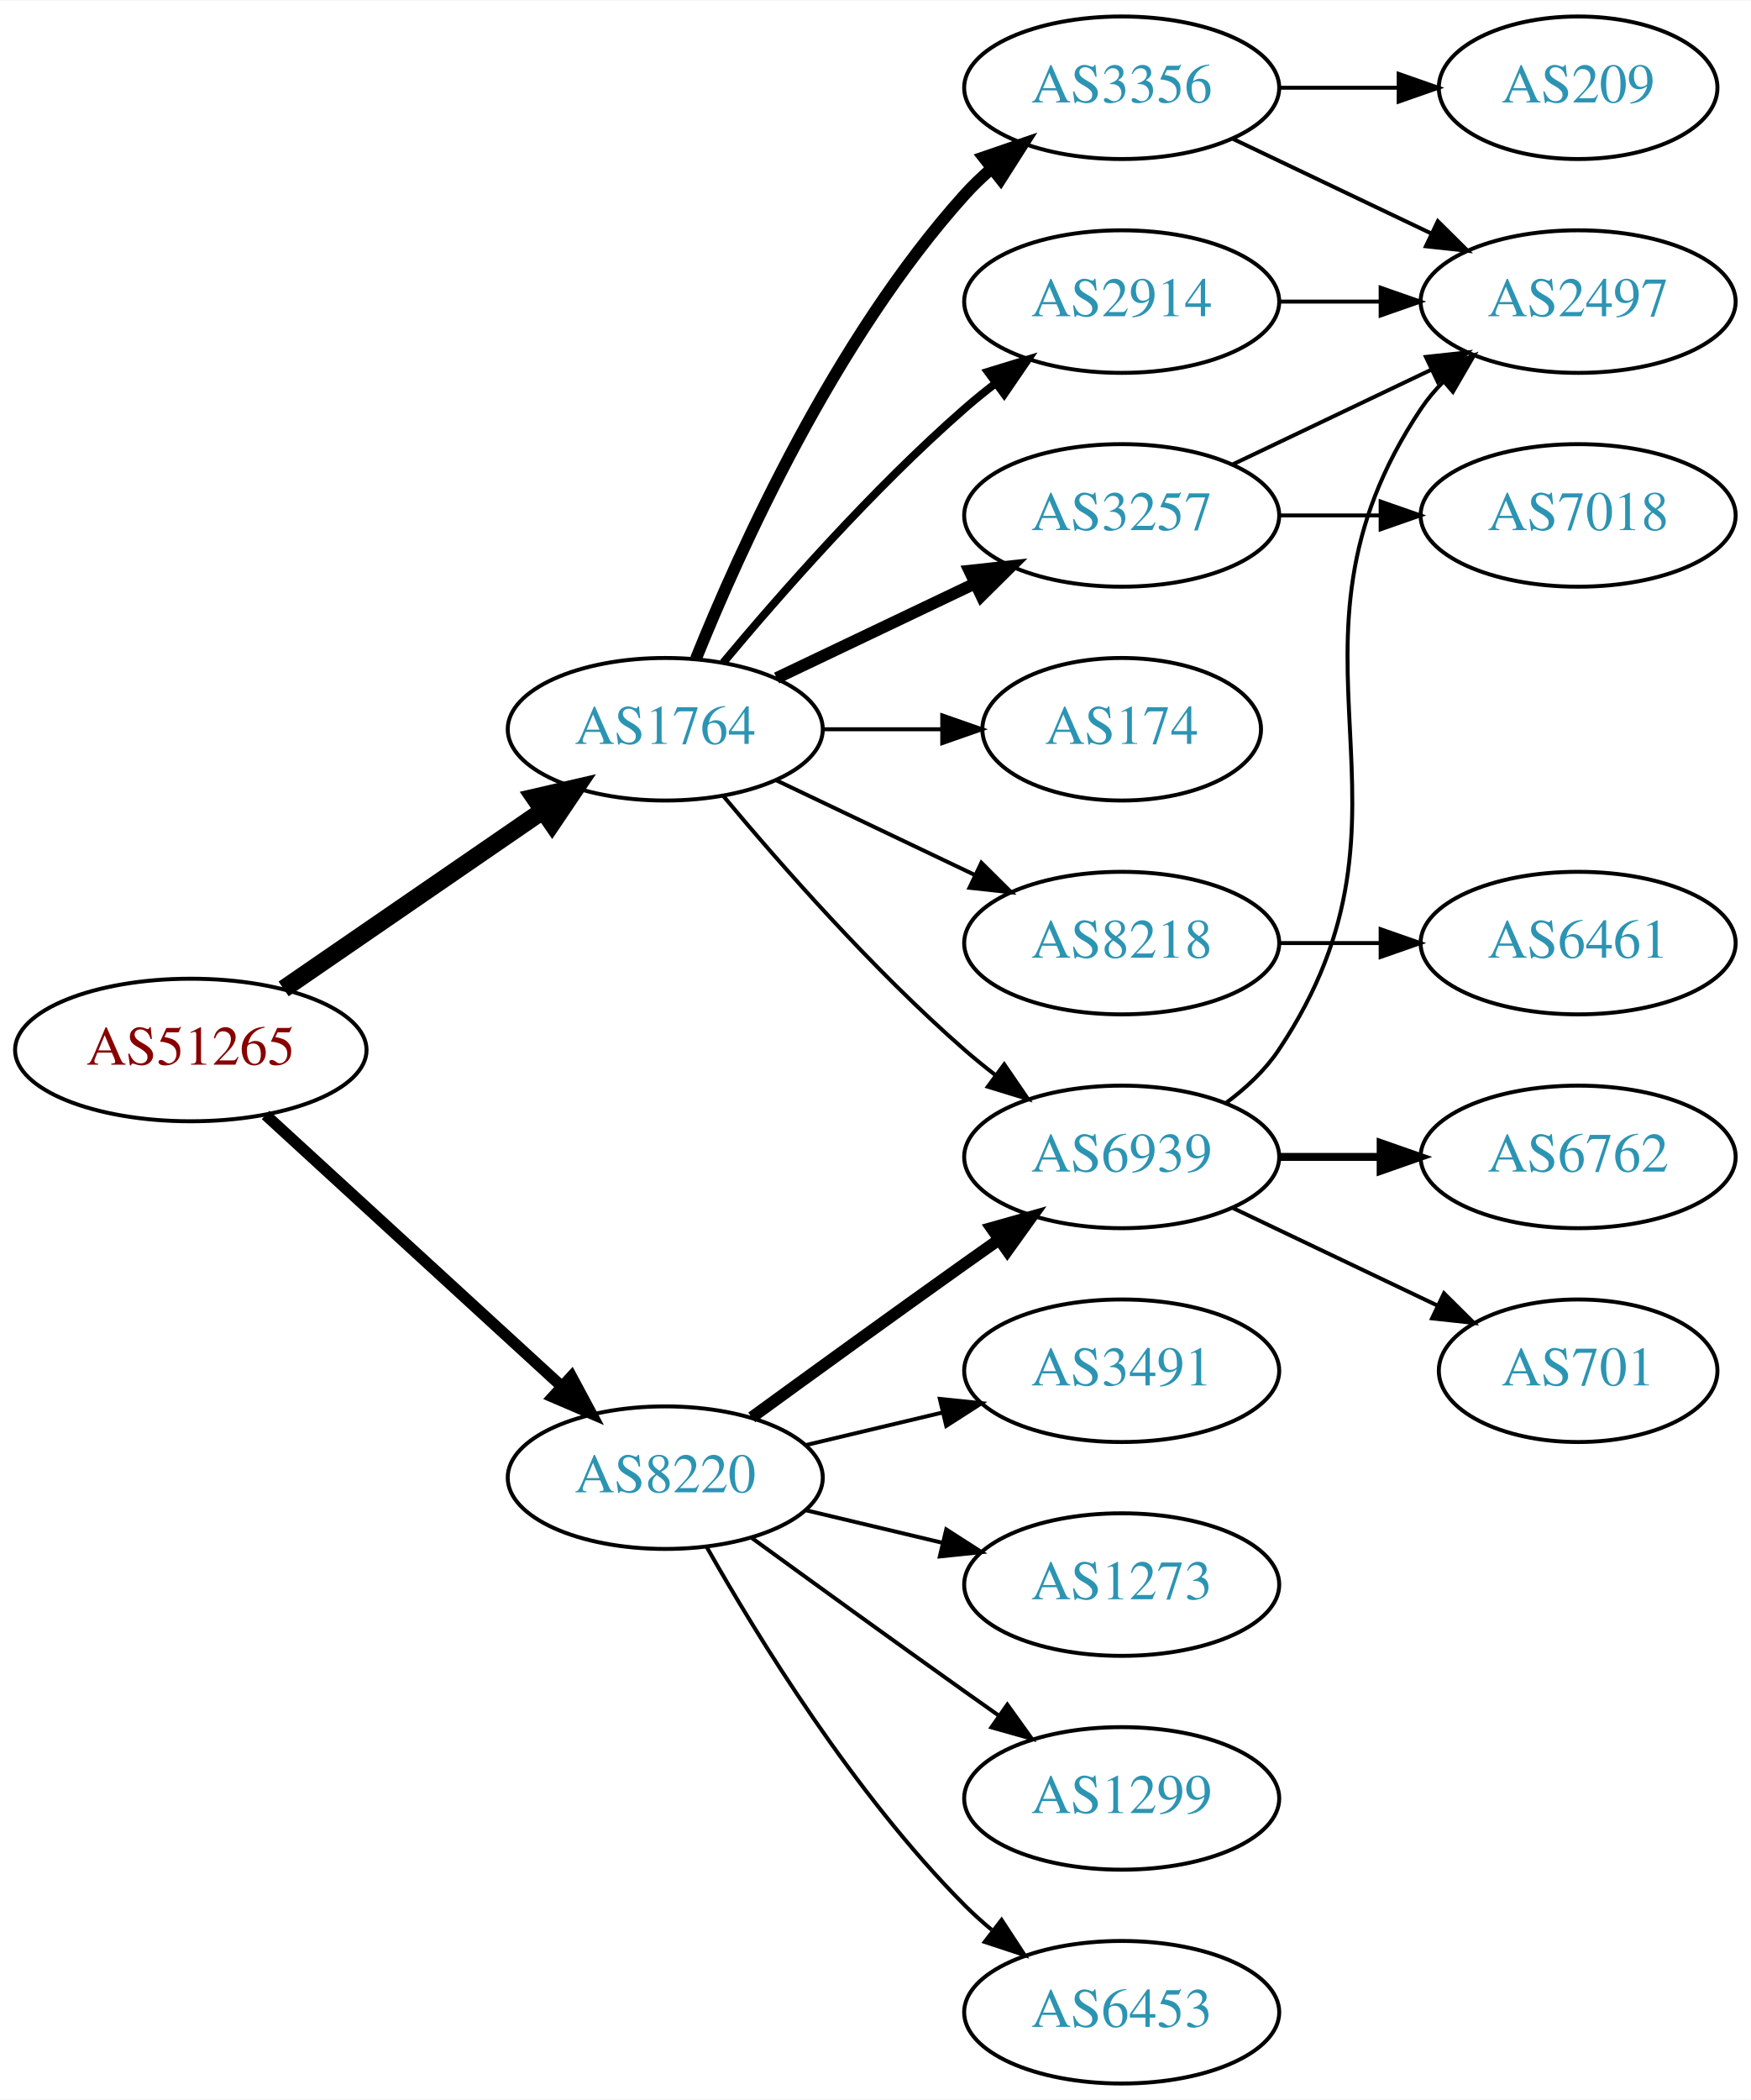
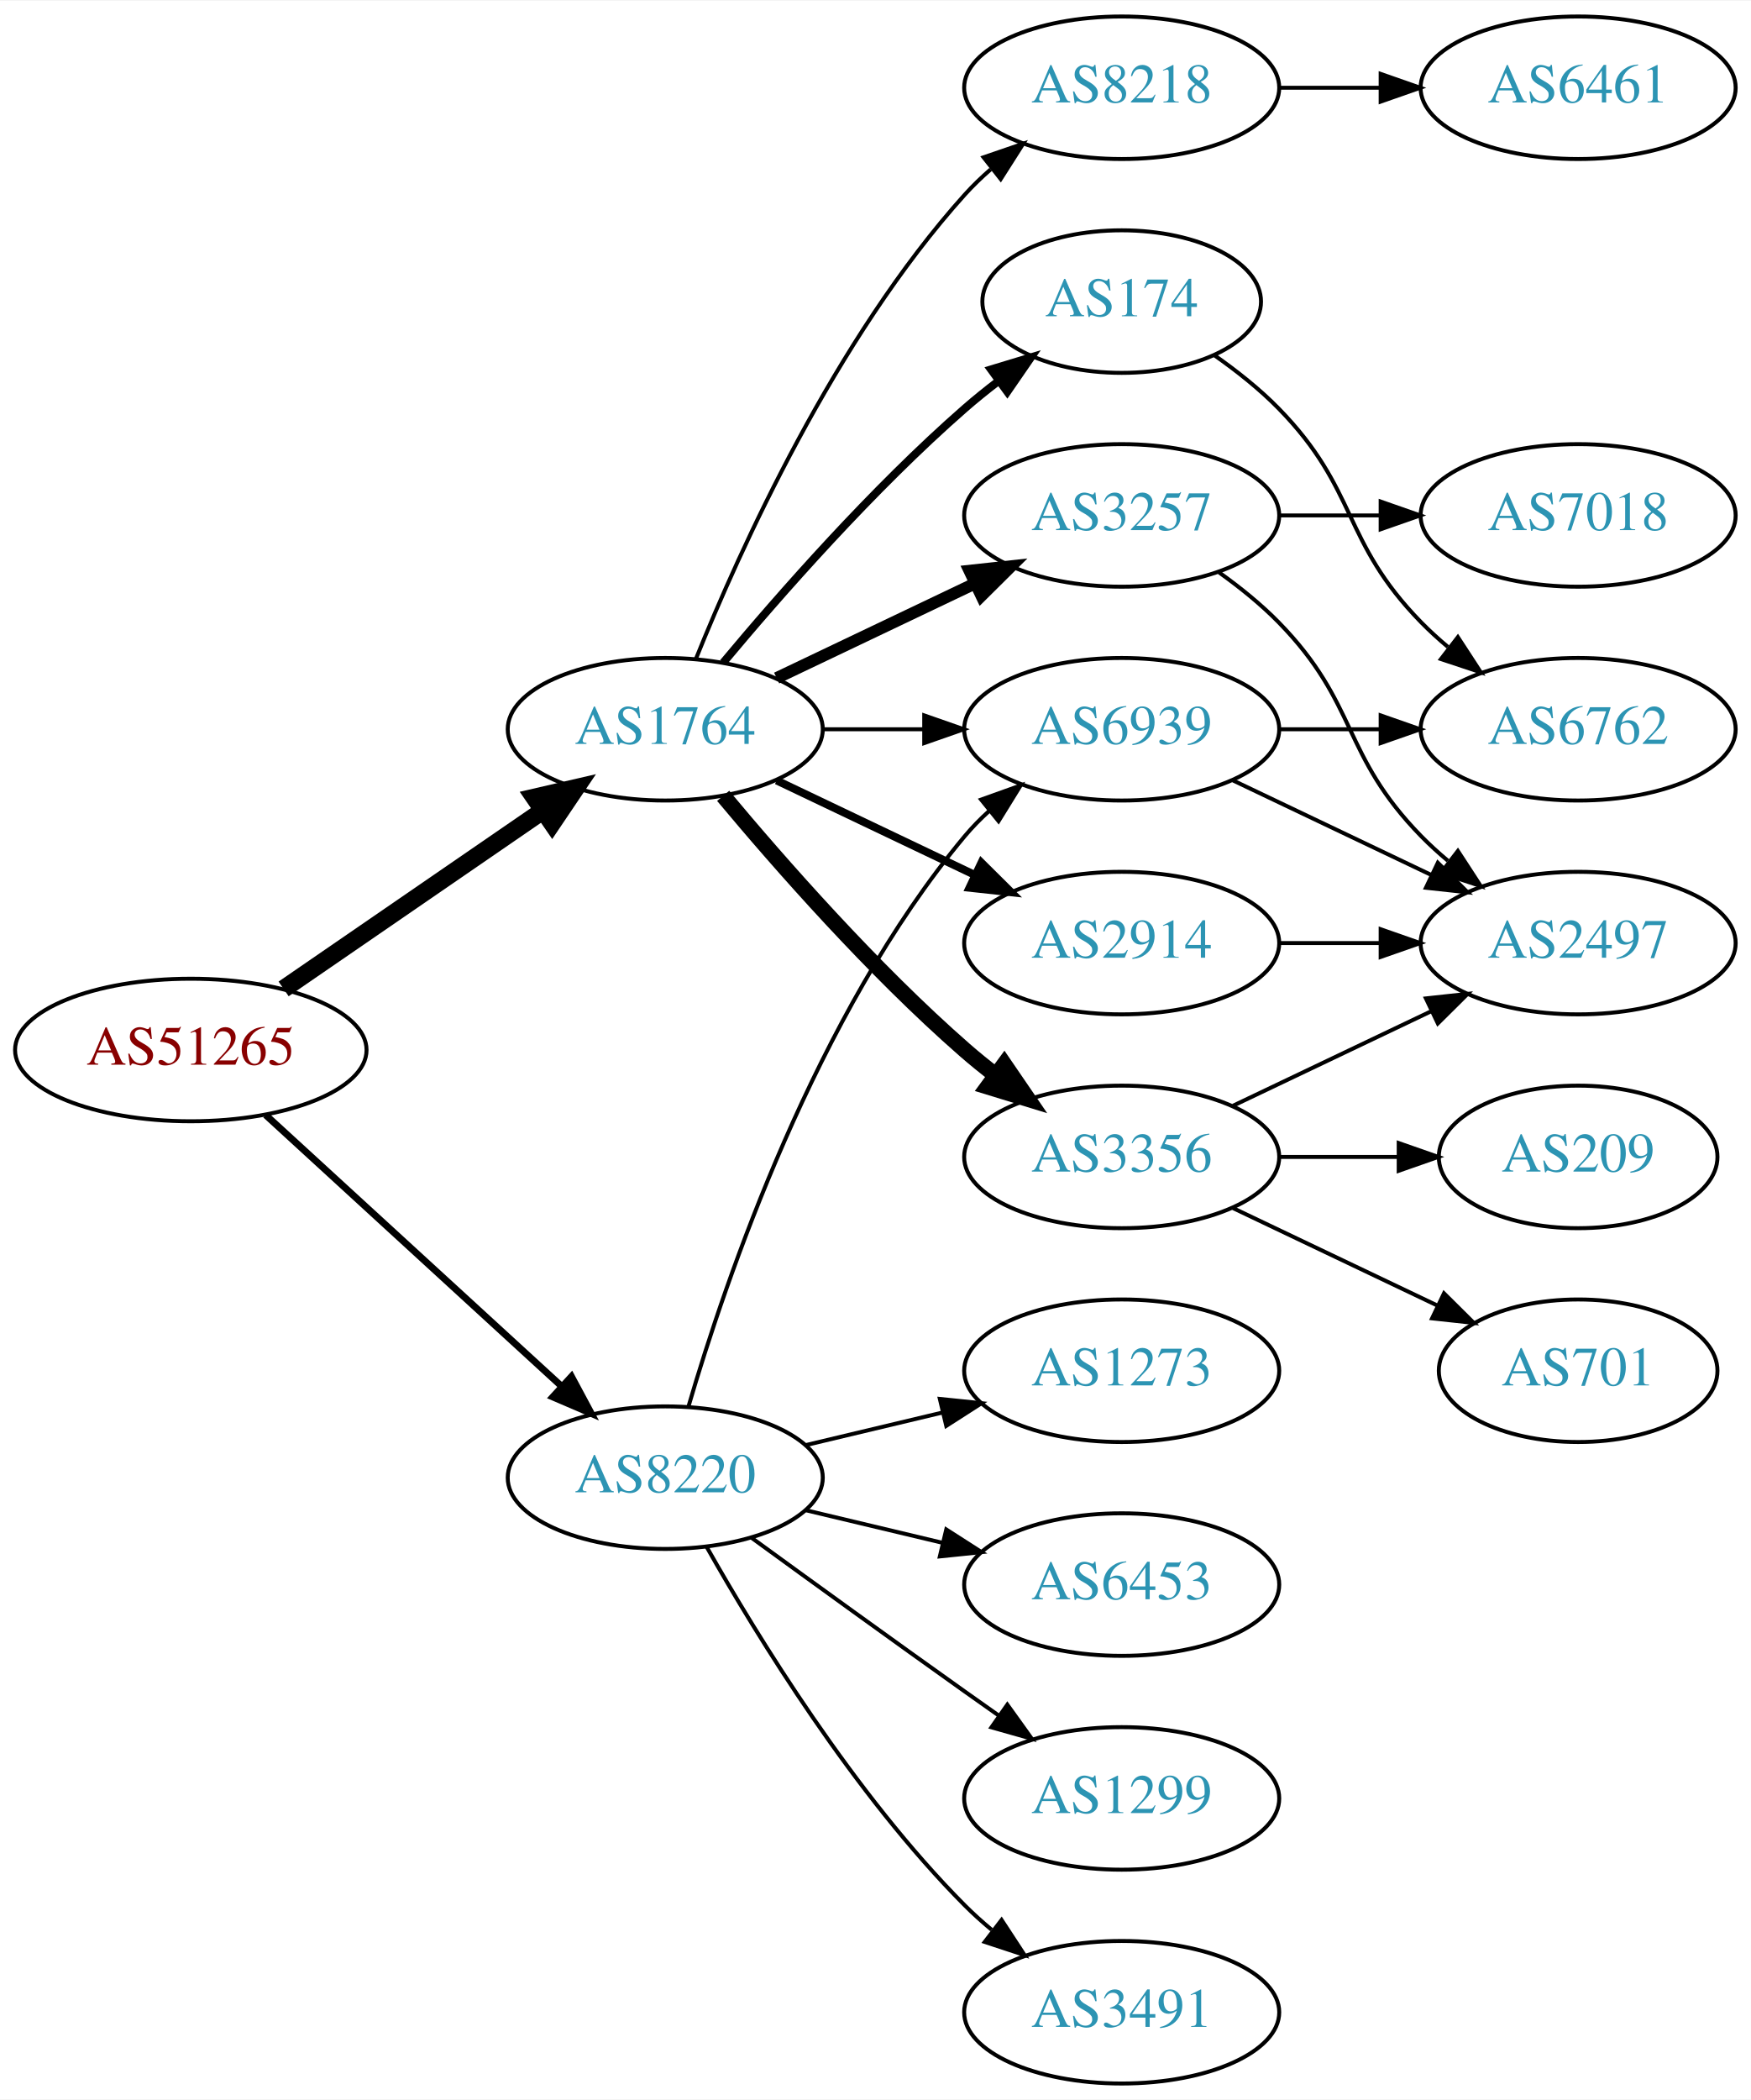
<svg xmlns="http://www.w3.org/2000/svg" xmlns:xlink="http://www.w3.org/1999/xlink" width="442pt" height="530pt" viewBox="0.00 0.00 442.27 530.00">
  <g id="graph0" class="graph" transform="scale(1 1) rotate(0) translate(4 526)">
    <polygon fill="white" stroke="none" points="-4,4 -4,-526 438.271,-526 438.271,4 -4,4" />
    <g id="node1" class="node">
      <g id="a_node1">
        <a xlink:href="/asn/51265" xlink:title="AS51265 ~ Mass Response Service GmbH [AT]">
          <ellipse fill="#ffffff" stroke="black" cx="44.196" cy="-261" rx="44.393" ry="18" />
          <text text-anchor="middle" x="44.196" y="-257.3" font-family="Times,serif" font-size="14.00" fill="#880000">AS51265</text>
        </a>
      </g>
    </g>
    <g id="node2" class="node">
      <g id="a_node2">
        <a xlink:href="/asn/1764" xlink:title="AS1764 ~ NEXTLAYER-AS [AT]">
          <ellipse fill="#ffffff" stroke="black" cx="164.039" cy="-342" rx="39.794" ry="18" />
          <text text-anchor="middle" x="164.039" y="-338.3" font-family="Times,serif" font-size="14.00" fill="#2c94b3">AS1764</text>
        </a>
      </g>
    </g>
    <g id="edge1" class="edge">
      <path fill="none" stroke="black" stroke-width="4.5" d="M67.639,-276.426C86.22,-289.198 112.781,-307.455 133.161,-321.463" />
      <polygon fill="black" stroke="black" stroke-width="4.5" points="131.003,-324.758 141.475,-327.178 135.464,-318.269 131.003,-324.758" />
    </g>
    <g id="node3" class="node">
      <g id="a_node3">
        <a xlink:href="/asn/8220" xlink:title="AS8220 ~ COLT [GB]">
          <ellipse fill="#ffffff" stroke="black" cx="164.039" cy="-153" rx="39.794" ry="18" />
          <text text-anchor="middle" x="164.039" y="-149.3" font-family="Times,serif" font-size="14.00" fill="#2c94b3">AS8220</text>
        </a>
      </g>
    </g>
    <g id="edge2" class="edge">
-       <path fill="none" stroke="black" stroke-width="2.864" d="M63.094,-244.597C83.022,-226.333 115.38,-196.678 137.857,-176.079" />
-       <polygon fill="black" stroke="black" stroke-width="2.864" points="140.351,-178.54 145.359,-169.203 135.622,-173.38 140.351,-178.54" />
+       <path fill="none" stroke="black" stroke-width="1.731" d="M63.094,-244.597C83.022,-226.333 115.38,-196.678 137.857,-176.079" />
+       <polygon fill="black" stroke="black" stroke-width="1.731" points="140.351,-178.54 145.359,-169.203 135.622,-173.38 140.351,-178.54" />
    </g>
    <g id="node4" class="node">
      <g id="a_node4">
        <a xlink:href="/asn/6939" xlink:title="AS6939 ~ Hurricane Electric LLC [US]">
-           <ellipse fill="#ffffff" stroke="black" cx="279.332" cy="-234" rx="39.794" ry="18" />
-           <text text-anchor="middle" x="279.332" y="-230.3" font-family="Times,serif" font-size="14.00" fill="#2c94b3">AS6939</text>
+           <ellipse fill="#ffffff" stroke="black" cx="279.332" cy="-342" rx="39.794" ry="18" />
+           <text text-anchor="middle" x="279.332" y="-338.3" font-family="Times,serif" font-size="14.00" fill="#2c94b3">AS6939</text>
        </a>
      </g>
    </g>
    <g id="edge3" class="edge">
-       <path fill="none" stroke="black" d="M178.669,-325.183C192.951,-308.071 216.498,-281.255 239.685,-261 242.151,-258.846 244.789,-256.706 247.487,-254.628" />
-       <polygon fill="black" stroke="black" points="249.66,-257.375 255.641,-248.63 245.512,-251.736 249.66,-257.375" />
+       <path fill="none" stroke="black" d="M203.711,-342C211.914,-342 220.678,-342 229.21,-342" />
+       <polygon fill="black" stroke="black" points="229.449,-345.5 239.449,-342 229.449,-338.5 229.449,-345.5" />
    </g>
    <g id="node5" class="node">
      <g id="a_node5">
-         <a xlink:href="/asn/3356" xlink:title="AS3356 ~ Level 3 Parent, LLC [US]">
+         <a xlink:href="/asn/8218" xlink:title="AS8218 ~ legacy Neotelecoms [FR]">
          <ellipse fill="#ffffff" stroke="black" cx="279.332" cy="-504" rx="39.794" ry="18" />
-           <text text-anchor="middle" x="279.332" y="-500.3" font-family="Times,serif" font-size="14.00" fill="#2c94b3">AS3356</text>
+           <text text-anchor="middle" x="279.332" y="-500.3" font-family="Times,serif" font-size="14.00" fill="#2c94b3">AS8218</text>
        </a>
      </g>
    </g>
    <g id="edge4" class="edge">
-       <path fill="none" stroke="black" stroke-width="3" d="M171.786,-359.787C182.837,-387.243 206.891,-440.578 239.685,-477 241.688,-479.224 243.906,-481.363 246.239,-483.397" />
-       <polygon fill="black" stroke="black" stroke-width="3" points="244.437,-486.433 254.458,-489.873 248.769,-480.935 244.437,-486.433" />
+       <path fill="none" stroke="black" d="M171.786,-359.787C182.837,-387.243 206.891,-440.578 239.685,-477 241.688,-479.224 243.906,-481.363 246.239,-483.397" />
+       <polygon fill="black" stroke="black" points="244.437,-486.433 254.458,-489.873 248.769,-480.935 244.437,-486.433" />
    </g>
    <g id="node6" class="node">
      <g id="a_node6">
-         <a xlink:href="/asn/174" xlink:title="AS174 ~ Cogent Communications [US]">
-           <ellipse fill="#ffffff" stroke="black" cx="279.332" cy="-342" rx="35.194" ry="18" />
-           <text text-anchor="middle" x="279.332" y="-338.3" font-family="Times,serif" font-size="14.00" fill="#2c94b3">AS174</text>
-         </a>
-       </g>
-     </g>
-     <g id="edge5" class="edge">
-       <path fill="none" stroke="black" d="M203.711,-342C213.416,-342 223.907,-342 233.87,-342" />
-       <polygon fill="black" stroke="black" points="234.006,-345.5 244.006,-342 234.006,-338.5 234.006,-345.5" />
-     </g>
-     <g id="node7" class="node">
-       <g id="a_node7">
        <a xlink:href="/asn/3257" xlink:title="AS3257 ~ GTT [DE]">
          <ellipse fill="#ffffff" stroke="black" cx="279.332" cy="-396" rx="39.794" ry="18" />
          <text text-anchor="middle" x="279.332" y="-392.3" font-family="Times,serif" font-size="14.00" fill="#2c94b3">AS3257</text>
        </a>
      </g>
    </g>
-     <g id="edge6" class="edge">
+     <g id="edge5" class="edge">
      <path fill="none" stroke="black" stroke-width="3" d="M192.175,-354.934C207.169,-362.081 225.99,-371.052 242.213,-378.785" />
      <polygon fill="black" stroke="black" stroke-width="3" points="240.884,-382.028 251.417,-383.171 243.895,-375.709 240.884,-382.028" />
    </g>
+     <g id="node7" class="node">
+       <g id="a_node7">
+         <a xlink:href="/asn/3356" xlink:title="AS3356 ~ Level 3 Parent, LLC [US]">
+           <ellipse fill="#ffffff" stroke="black" cx="279.332" cy="-234" rx="39.794" ry="18" />
+           <text text-anchor="middle" x="279.332" y="-230.3" font-family="Times,serif" font-size="14.00" fill="#2c94b3">AS3356</text>
+         </a>
+       </g>
+     </g>
+     <g id="edge6" class="edge">
+       <path fill="none" stroke="black" stroke-width="4" d="M178.669,-325.183C192.951,-308.071 216.498,-281.255 239.685,-261 242.151,-258.846 244.789,-256.706 247.487,-254.628" />
+       <polygon fill="black" stroke="black" stroke-width="4" points="249.66,-257.375 255.641,-248.63 245.512,-251.736 249.66,-257.375" />
+     </g>
    <g id="node8" class="node">
      <g id="a_node8">
-         <a xlink:href="/asn/2914" xlink:title="AS2914 ~ NTT America, Inc. [US]">
-           <ellipse fill="#ffffff" stroke="black" cx="279.332" cy="-450" rx="39.794" ry="18" />
-           <text text-anchor="middle" x="279.332" y="-446.3" font-family="Times,serif" font-size="14.00" fill="#2c94b3">AS2914</text>
+         <a xlink:href="/asn/174" xlink:title="AS174 ~ Cogent Communications [US]">
+           <ellipse fill="#ffffff" stroke="black" cx="279.332" cy="-450" rx="35.194" ry="18" />
+           <text text-anchor="middle" x="279.332" y="-446.3" font-family="Times,serif" font-size="14.00" fill="#2c94b3">AS174</text>
        </a>
      </g>
    </g>
    <g id="edge7" class="edge">
-       <path fill="none" stroke="black" stroke-width="2" d="M178.669,-358.817C192.951,-375.929 216.498,-402.745 239.685,-423 242.151,-425.154 244.789,-427.294 247.487,-429.372" />
-       <polygon fill="black" stroke="black" stroke-width="2" points="245.512,-432.264 255.641,-435.37 249.66,-426.625 245.512,-432.264" />
+       <path fill="none" stroke="black" stroke-width="2" d="M178.669,-358.817C192.951,-375.929 216.498,-402.745 239.685,-423 242.355,-425.332 245.228,-427.648 248.158,-429.886" />
+       <polygon fill="black" stroke="black" stroke-width="2" points="246.309,-432.87 256.449,-435.939 250.436,-427.216 246.309,-432.87" />
    </g>
    <g id="node9" class="node">
      <g id="a_node9">
-         <a xlink:href="/asn/8218" xlink:title="AS8218 ~ legacy Neotelecoms [FR]">
+         <a xlink:href="/asn/2914" xlink:title="AS2914 ~ NTT America, Inc. [US]">
          <ellipse fill="#ffffff" stroke="black" cx="279.332" cy="-288" rx="39.794" ry="18" />
-           <text text-anchor="middle" x="279.332" y="-284.3" font-family="Times,serif" font-size="14.00" fill="#2c94b3">AS8218</text>
+           <text text-anchor="middle" x="279.332" y="-284.3" font-family="Times,serif" font-size="14.00" fill="#2c94b3">AS2914</text>
        </a>
      </g>
    </g>
    <g id="edge8" class="edge">
-       <path fill="none" stroke="black" d="M192.175,-329.066C207.169,-321.919 225.99,-312.948 242.213,-305.215" />
-       <polygon fill="black" stroke="black" points="243.895,-308.291 251.417,-300.829 240.884,-301.972 243.895,-308.291" />
-     </g>
-     <g id="edge18" class="edge">
-       <path fill="none" stroke="black" stroke-width="3" d="M185.887,-168.222C200.821,-179.091 221.435,-194.025 239.685,-207 242.506,-209.005 245.449,-211.085 248.397,-213.159" />
-       <polygon fill="black" stroke="black" stroke-width="3" points="246.424,-216.05 256.621,-218.926 250.443,-210.319 246.424,-216.05" />
+       <path fill="none" stroke="black" stroke-width="2" d="M192.175,-329.066C207.169,-321.919 225.99,-312.948 242.213,-305.215" />
+       <polygon fill="black" stroke="black" stroke-width="2" points="243.895,-308.291 251.417,-300.829 240.884,-301.972 243.895,-308.291" />
+     </g>
+     <g id="edge20" class="edge">
+       <path fill="none" stroke="black" d="M169.913,-171.002C179.227,-202.844 202.043,-269.981 239.685,-315 241.555,-317.237 243.654,-319.374 245.88,-321.396" />
+       <polygon fill="black" stroke="black" points="243.823,-324.234 253.799,-327.804 248.227,-318.793 243.823,-324.234" />
    </g>
    <g id="node16" class="node">
      <g id="a_node16">
        <a xlink:href="/asn/1299" xlink:title="AS1299 ~ Telia Carrier [EU]">
          <ellipse fill="#ffffff" stroke="black" cx="279.332" cy="-72" rx="39.794" ry="18" />
          <text text-anchor="middle" x="279.332" y="-68.3" font-family="Times,serif" font-size="14.00" fill="#2c94b3">AS1299</text>
        </a>
      </g>
    </g>
    <g id="edge19" class="edge">
      <path fill="none" stroke="black" d="M185.887,-137.778C200.821,-126.909 221.435,-111.975 239.685,-99 242.506,-96.995 245.449,-94.915 248.397,-92.841" />
      <polygon fill="black" stroke="black" points="250.443,-95.681 256.621,-87.074 246.424,-89.95 250.443,-95.681" />
    </g>
    <g id="node17" class="node">
      <g id="a_node17">
-         <a xlink:href="/asn/6453" xlink:title="AS6453 ~ TATA COMMUNICATIONS (AMERICA) INC [US]">
+         <a xlink:href="/asn/3491" xlink:title="AS3491 ~ PCCW Global, Inc. [US]">
          <ellipse fill="#ffffff" stroke="black" cx="279.332" cy="-18" rx="39.794" ry="18" />
-           <text text-anchor="middle" x="279.332" y="-14.3" font-family="Times,serif" font-size="14.00" fill="#2c94b3">AS6453</text>
-         </a>
-       </g>
-     </g>
-     <g id="edge20" class="edge">
+           <text text-anchor="middle" x="279.332" y="-14.3" font-family="Times,serif" font-size="14.00" fill="#2c94b3">AS3491</text>
+         </a>
+       </g>
+     </g>
+     <g id="edge21" class="edge">
      <path fill="none" stroke="black" d="M174.498,-135.51C187.28,-112.904 211.712,-73.114 239.685,-45 241.796,-42.879 244.092,-40.812 246.477,-38.829" />
      <polygon fill="black" stroke="black" points="248.993,-41.31 254.793,-32.444 244.73,-35.758 248.993,-41.31" />
    </g>
    <g id="node18" class="node">
      <g id="a_node18">
-         <a xlink:href="/asn/3491" xlink:title="AS3491 ~ PCCW Global, Inc. [US]">
+         <a xlink:href="/asn/1273" xlink:title="AS1273 ~ Vodafone Group PLC [EU]">
          <ellipse fill="#ffffff" stroke="black" cx="279.332" cy="-180" rx="39.794" ry="18" />
-           <text text-anchor="middle" x="279.332" y="-176.3" font-family="Times,serif" font-size="14.00" fill="#2c94b3">AS3491</text>
-         </a>
-       </g>
-     </g>
-     <g id="edge21" class="edge">
+           <text text-anchor="middle" x="279.332" y="-176.3" font-family="Times,serif" font-size="14.00" fill="#2c94b3">AS1273</text>
+         </a>
+       </g>
+     </g>
+     <g id="edge22" class="edge">
      <path fill="none" stroke="black" d="M199.646,-161.248C210.517,-163.838 222.671,-166.735 234.114,-169.462" />
      <polygon fill="black" stroke="black" points="233.397,-172.889 243.936,-171.803 235.02,-166.08 233.397,-172.889" />
    </g>
    <g id="node19" class="node">
      <g id="a_node19">
-         <a xlink:href="/asn/1273" xlink:title="AS1273 ~ Vodafone Group PLC [EU]">
+         <a xlink:href="/asn/6453" xlink:title="AS6453 ~ TATA COMMUNICATIONS (AMERICA) INC [US]">
          <ellipse fill="#ffffff" stroke="black" cx="279.332" cy="-126" rx="39.794" ry="18" />
-           <text text-anchor="middle" x="279.332" y="-122.3" font-family="Times,serif" font-size="14.00" fill="#2c94b3">AS1273</text>
-         </a>
-       </g>
-     </g>
-     <g id="edge22" class="edge">
+           <text text-anchor="middle" x="279.332" y="-122.3" font-family="Times,serif" font-size="14.00" fill="#2c94b3">AS6453</text>
+         </a>
+       </g>
+     </g>
+     <g id="edge23" class="edge">
      <path fill="none" stroke="black" d="M199.646,-144.752C210.517,-142.162 222.671,-139.265 234.114,-136.538" />
      <polygon fill="black" stroke="black" points="235.02,-139.92 243.936,-134.197 233.397,-133.111 235.02,-139.92" />
    </g>
    <g id="node10" class="node">
      <g id="a_node10">
        <a xlink:href="/asn/6762" xlink:title="AS6762 ~ TELECOM ITALIA SPARKLE S.p.A. [IT]">
-           <ellipse fill="#ffffff" stroke="black" cx="394.625" cy="-234" rx="39.794" ry="18" />
-           <text text-anchor="middle" x="394.625" y="-230.3" font-family="Times,serif" font-size="14.00" fill="#2c94b3">AS6762</text>
+           <ellipse fill="#ffffff" stroke="black" cx="394.625" cy="-342" rx="39.794" ry="18" />
+           <text text-anchor="middle" x="394.625" y="-338.3" font-family="Times,serif" font-size="14.00" fill="#2c94b3">AS6762</text>
        </a>
      </g>
    </g>
    <g id="edge9" class="edge">
-       <path fill="none" stroke="black" stroke-width="2" d="M319.004,-234C327.207,-234 335.971,-234 344.503,-234" />
-       <polygon fill="black" stroke="black" stroke-width="2" points="344.742,-237.5 354.742,-234 344.742,-230.5 344.742,-237.5" />
+       <path fill="none" stroke="black" d="M319.004,-342C327.207,-342 335.971,-342 344.503,-342" />
+       <polygon fill="black" stroke="black" points="344.742,-345.5 354.742,-342 344.742,-338.5 344.742,-345.5" />
    </g>
    <g id="node11" class="node">
      <g id="a_node11">
        <a xlink:href="/asn/2497" xlink:title="AS2497 ~ Internet Initiative Japan Inc. [JP]">
-           <ellipse fill="#ffffff" stroke="black" cx="394.625" cy="-450" rx="39.794" ry="18" />
-           <text text-anchor="middle" x="394.625" y="-446.3" font-family="Times,serif" font-size="14.00" fill="#2c94b3">AS2497</text>
+           <ellipse fill="#ffffff" stroke="black" cx="394.625" cy="-288" rx="39.794" ry="18" />
+           <text text-anchor="middle" x="394.625" y="-284.3" font-family="Times,serif" font-size="14.00" fill="#2c94b3">AS2497</text>
        </a>
      </g>
    </g>
    <g id="edge10" class="edge">
-       <path fill="none" stroke="black" d="M305.651,-247.607C310.707,-251.351 315.518,-255.831 318.978,-261 360.003,-322.294 313.954,-361.706 354.978,-423 356.6,-425.423 358.519,-427.695 360.621,-429.81" />
-       <polygon fill="black" stroke="black" points="358.434,-432.546 368.306,-436.393 362.988,-427.229 358.434,-432.546" />
+       <path fill="none" stroke="black" d="M307.468,-329.066C322.462,-321.919 341.283,-312.948 357.506,-305.215" />
+       <polygon fill="black" stroke="black" points="359.188,-308.291 366.71,-300.829 356.177,-301.972 359.188,-308.291" />
    </g>
    <g id="node12" class="node">
      <g id="a_node12">
+         <a xlink:href="/asn/6461" xlink:title="AS6461 ~ Zayo Bandwidth [US]">
+           <ellipse fill="#ffffff" stroke="black" cx="394.625" cy="-504" rx="39.794" ry="18" />
+           <text text-anchor="middle" x="394.625" y="-500.3" font-family="Times,serif" font-size="14.00" fill="#2c94b3">AS6461</text>
+         </a>
+       </g>
+     </g>
+     <g id="edge11" class="edge">
+       <path fill="none" stroke="black" d="M319.004,-504C327.207,-504 335.971,-504 344.503,-504" />
+       <polygon fill="black" stroke="black" points="344.742,-507.5 354.742,-504 344.742,-500.5 344.742,-507.5" />
+     </g>
+     <g id="edge13" class="edge">
+       <path fill="none" stroke="black" d="M303.926,-381.611C309.182,-377.852 314.513,-373.563 318.978,-369 339.151,-348.383 334.806,-335.617 354.978,-315 357.071,-312.861 359.354,-310.782 361.731,-308.79" />
+       <polygon fill="black" stroke="black" points="364.249,-311.268 370.031,-302.389 359.974,-305.725 364.249,-311.268" />
+     </g>
+     <g id="node13" class="node">
+       <g id="a_node13">
+         <a xlink:href="/asn/7018" xlink:title="AS7018 ~ ATT-INTERNET4 [US]">
+           <ellipse fill="#ffffff" stroke="black" cx="394.625" cy="-396" rx="39.794" ry="18" />
+           <text text-anchor="middle" x="394.625" y="-392.3" font-family="Times,serif" font-size="14.00" fill="#2c94b3">AS7018</text>
+         </a>
+       </g>
+     </g>
+     <g id="edge12" class="edge">
+       <path fill="none" stroke="black" d="M319.004,-396C327.207,-396 335.971,-396 344.503,-396" />
+       <polygon fill="black" stroke="black" points="344.742,-399.5 354.742,-396 344.742,-392.5 344.742,-399.5" />
+     </g>
+     <g id="edge14" class="edge">
+       <path fill="none" stroke="black" d="M307.468,-246.934C322.462,-254.081 341.283,-263.052 357.506,-270.785" />
+       <polygon fill="black" stroke="black" points="356.177,-274.028 366.71,-275.171 359.188,-267.709 356.177,-274.028" />
+     </g>
+     <g id="node14" class="node">
+       <g id="a_node14">
+         <a xlink:href="/asn/209" xlink:title="AS209 ~ CenturyLink Communications, LLC [US]">
+           <ellipse fill="#ffffff" stroke="black" cx="394.625" cy="-234" rx="35.194" ry="18" />
+           <text text-anchor="middle" x="394.625" y="-230.3" font-family="Times,serif" font-size="14.00" fill="#2c94b3">AS209</text>
+         </a>
+       </g>
+     </g>
+     <g id="edge15" class="edge">
+       <path fill="none" stroke="black" d="M319.004,-234C328.709,-234 339.2,-234 349.163,-234" />
+       <polygon fill="black" stroke="black" points="349.299,-237.5 359.299,-234 349.299,-230.5 349.299,-237.5" />
+     </g>
+     <g id="node15" class="node">
+       <g id="a_node15">
        <a xlink:href="/asn/701" xlink:title="AS701 ~ UUNET [US]">
          <ellipse fill="#ffffff" stroke="black" cx="394.625" cy="-180" rx="35.194" ry="18" />
          <text text-anchor="middle" x="394.625" y="-176.3" font-family="Times,serif" font-size="14.00" fill="#2c94b3">AS701</text>
        </a>
      </g>
    </g>
-     <g id="edge11" class="edge">
+     <g id="edge16" class="edge">
      <path fill="none" stroke="black" d="M307.468,-221.066C322.9,-213.71 342.385,-204.423 358.92,-196.541" />
      <polygon fill="black" stroke="black" points="360.741,-199.551 368.262,-192.089 357.729,-193.232 360.741,-199.551" />
    </g>
-     <g id="edge13" class="edge">
-       <path fill="none" stroke="black" d="M307.468,-491.066C322.462,-483.919 341.283,-474.948 357.506,-467.215" />
-       <polygon fill="black" stroke="black" points="359.188,-470.291 366.71,-462.829 356.177,-463.972 359.188,-470.291" />
-     </g>
-     <g id="node13" class="node">
-       <g id="a_node13">
-         <a xlink:href="/asn/209" xlink:title="AS209 ~ CenturyLink Communications, LLC [US]">
-           <ellipse fill="#ffffff" stroke="black" cx="394.625" cy="-504" rx="35.194" ry="18" />
-           <text text-anchor="middle" x="394.625" y="-500.3" font-family="Times,serif" font-size="14.00" fill="#2c94b3">AS209</text>
-         </a>
-       </g>
-     </g>
-     <g id="edge12" class="edge">
-       <path fill="none" stroke="black" d="M319.004,-504C328.709,-504 339.2,-504 349.163,-504" />
-       <polygon fill="black" stroke="black" points="349.299,-507.5 359.299,-504 349.299,-500.5 349.299,-507.5" />
-     </g>
-     <g id="edge15" class="edge">
-       <path fill="none" stroke="black" d="M307.468,-408.934C322.462,-416.081 341.283,-425.052 357.506,-432.785" />
-       <polygon fill="black" stroke="black" points="356.177,-436.028 366.71,-437.171 359.188,-429.709 356.177,-436.028" />
-     </g>
-     <g id="node14" class="node">
-       <g id="a_node14">
-         <a xlink:href="/asn/7018" xlink:title="AS7018 ~ ATT-INTERNET4 [US]">
-           <ellipse fill="#ffffff" stroke="black" cx="394.625" cy="-396" rx="39.794" ry="18" />
-           <text text-anchor="middle" x="394.625" y="-392.3" font-family="Times,serif" font-size="14.00" fill="#2c94b3">AS7018</text>
-         </a>
-       </g>
-     </g>
-     <g id="edge14" class="edge">
-       <path fill="none" stroke="black" d="M319.004,-396C327.207,-396 335.971,-396 344.503,-396" />
-       <polygon fill="black" stroke="black" points="344.742,-399.5 354.742,-396 344.742,-392.5 344.742,-399.5" />
-     </g>
-     <g id="edge16" class="edge">
-       <path fill="none" stroke="black" d="M319.004,-450C327.207,-450 335.971,-450 344.503,-450" />
-       <polygon fill="black" stroke="black" points="344.742,-453.5 354.742,-450 344.742,-446.5 344.742,-453.5" />
-     </g>
-     <g id="node15" class="node">
-       <g id="a_node15">
-         <a xlink:href="/asn/6461" xlink:title="AS6461 ~ Zayo Bandwidth [US]">
-           <ellipse fill="#ffffff" stroke="black" cx="394.625" cy="-288" rx="39.794" ry="18" />
-           <text text-anchor="middle" x="394.625" y="-284.3" font-family="Times,serif" font-size="14.00" fill="#2c94b3">AS6461</text>
-         </a>
-       </g>
-     </g>
    <g id="edge17" class="edge">
+       <path fill="none" stroke="black" d="M302.714,-436.468C308.356,-432.51 314.17,-427.914 318.978,-423 339.151,-402.383 334.806,-389.617 354.978,-369 357.071,-366.861 359.354,-364.782 361.731,-362.79" />
+       <polygon fill="black" stroke="black" points="364.249,-365.268 370.031,-356.389 359.974,-359.725 364.249,-365.268" />
+     </g>
+     <g id="edge18" class="edge">
      <path fill="none" stroke="black" d="M319.004,-288C327.207,-288 335.971,-288 344.503,-288" />
      <polygon fill="black" stroke="black" points="344.742,-291.5 354.742,-288 344.742,-284.5 344.742,-291.5" />
    </g>
  </g>
</svg>
